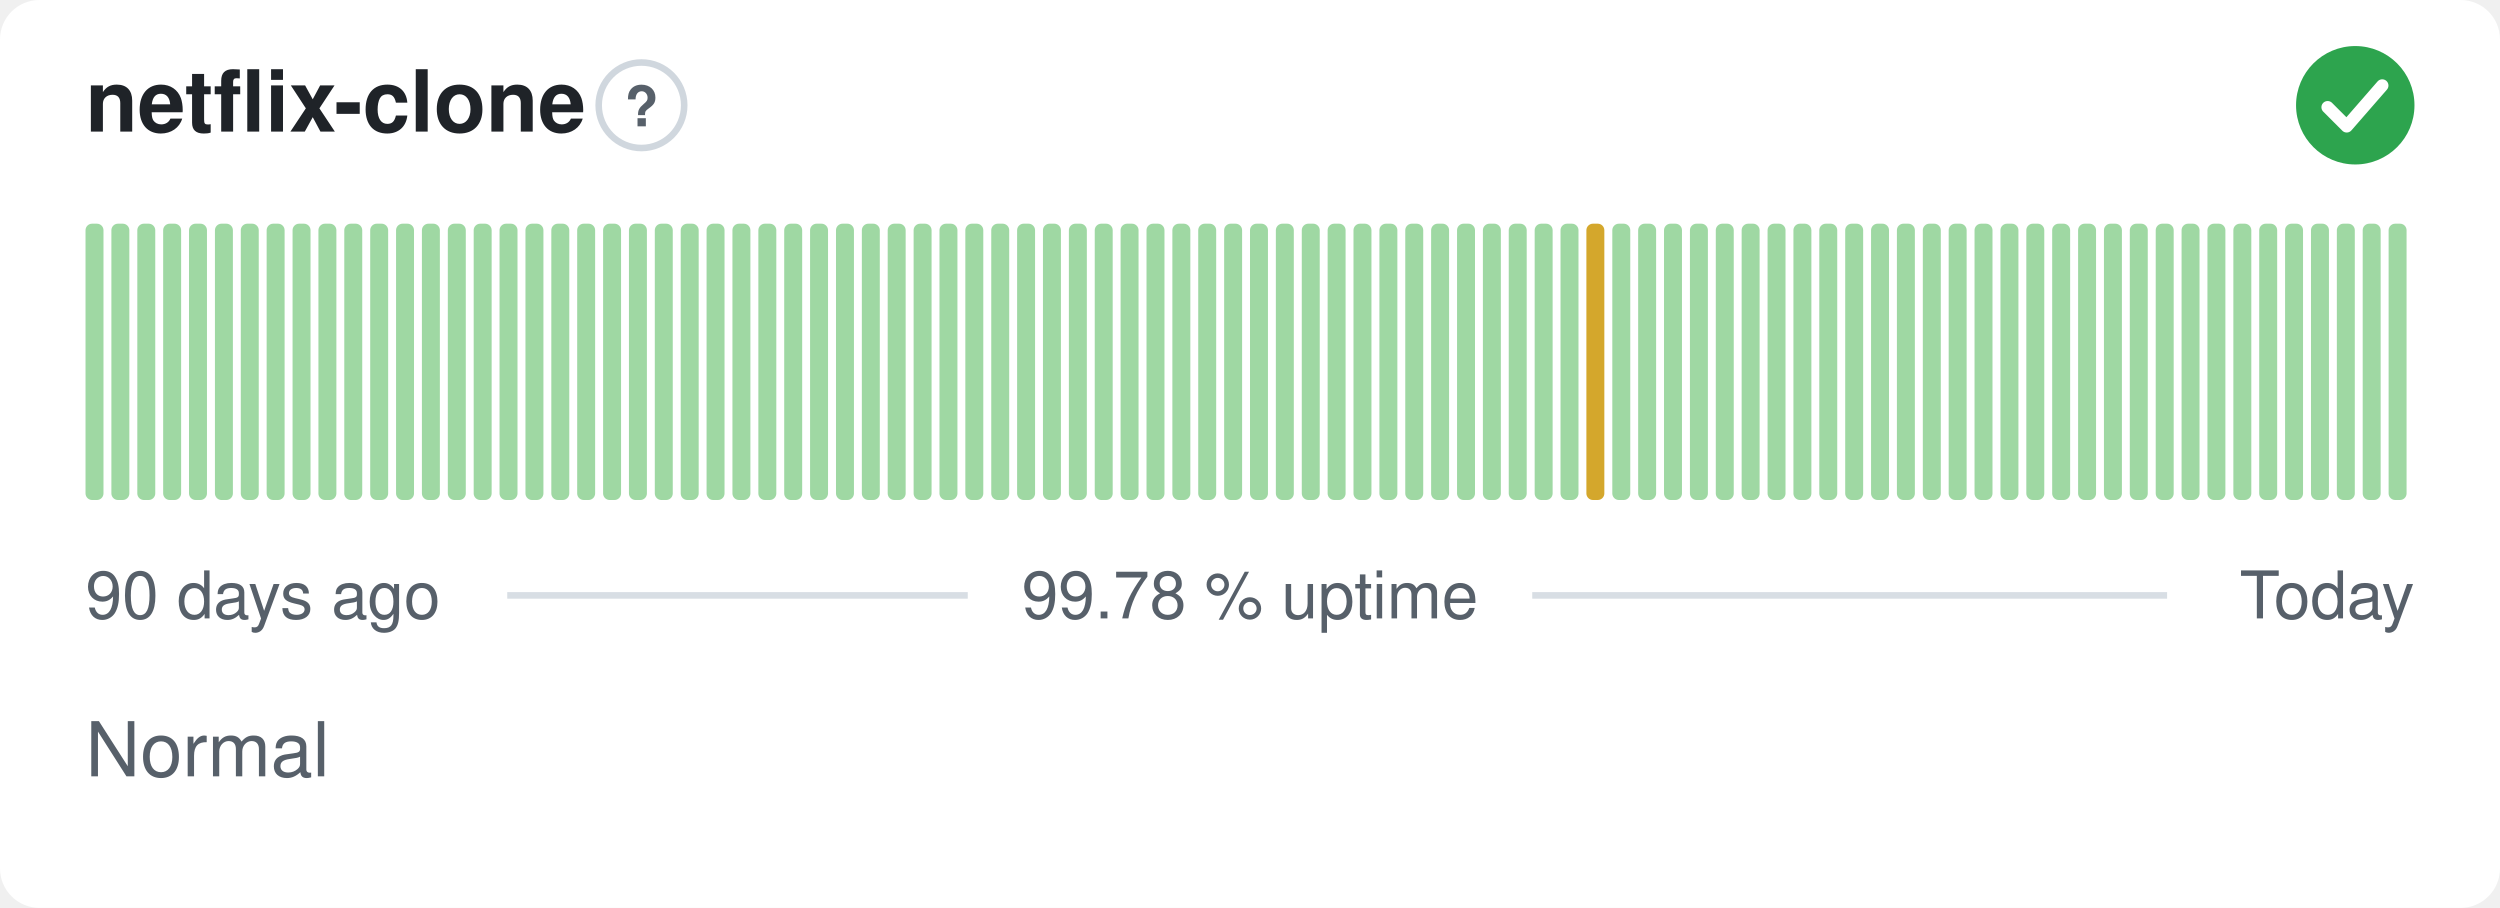
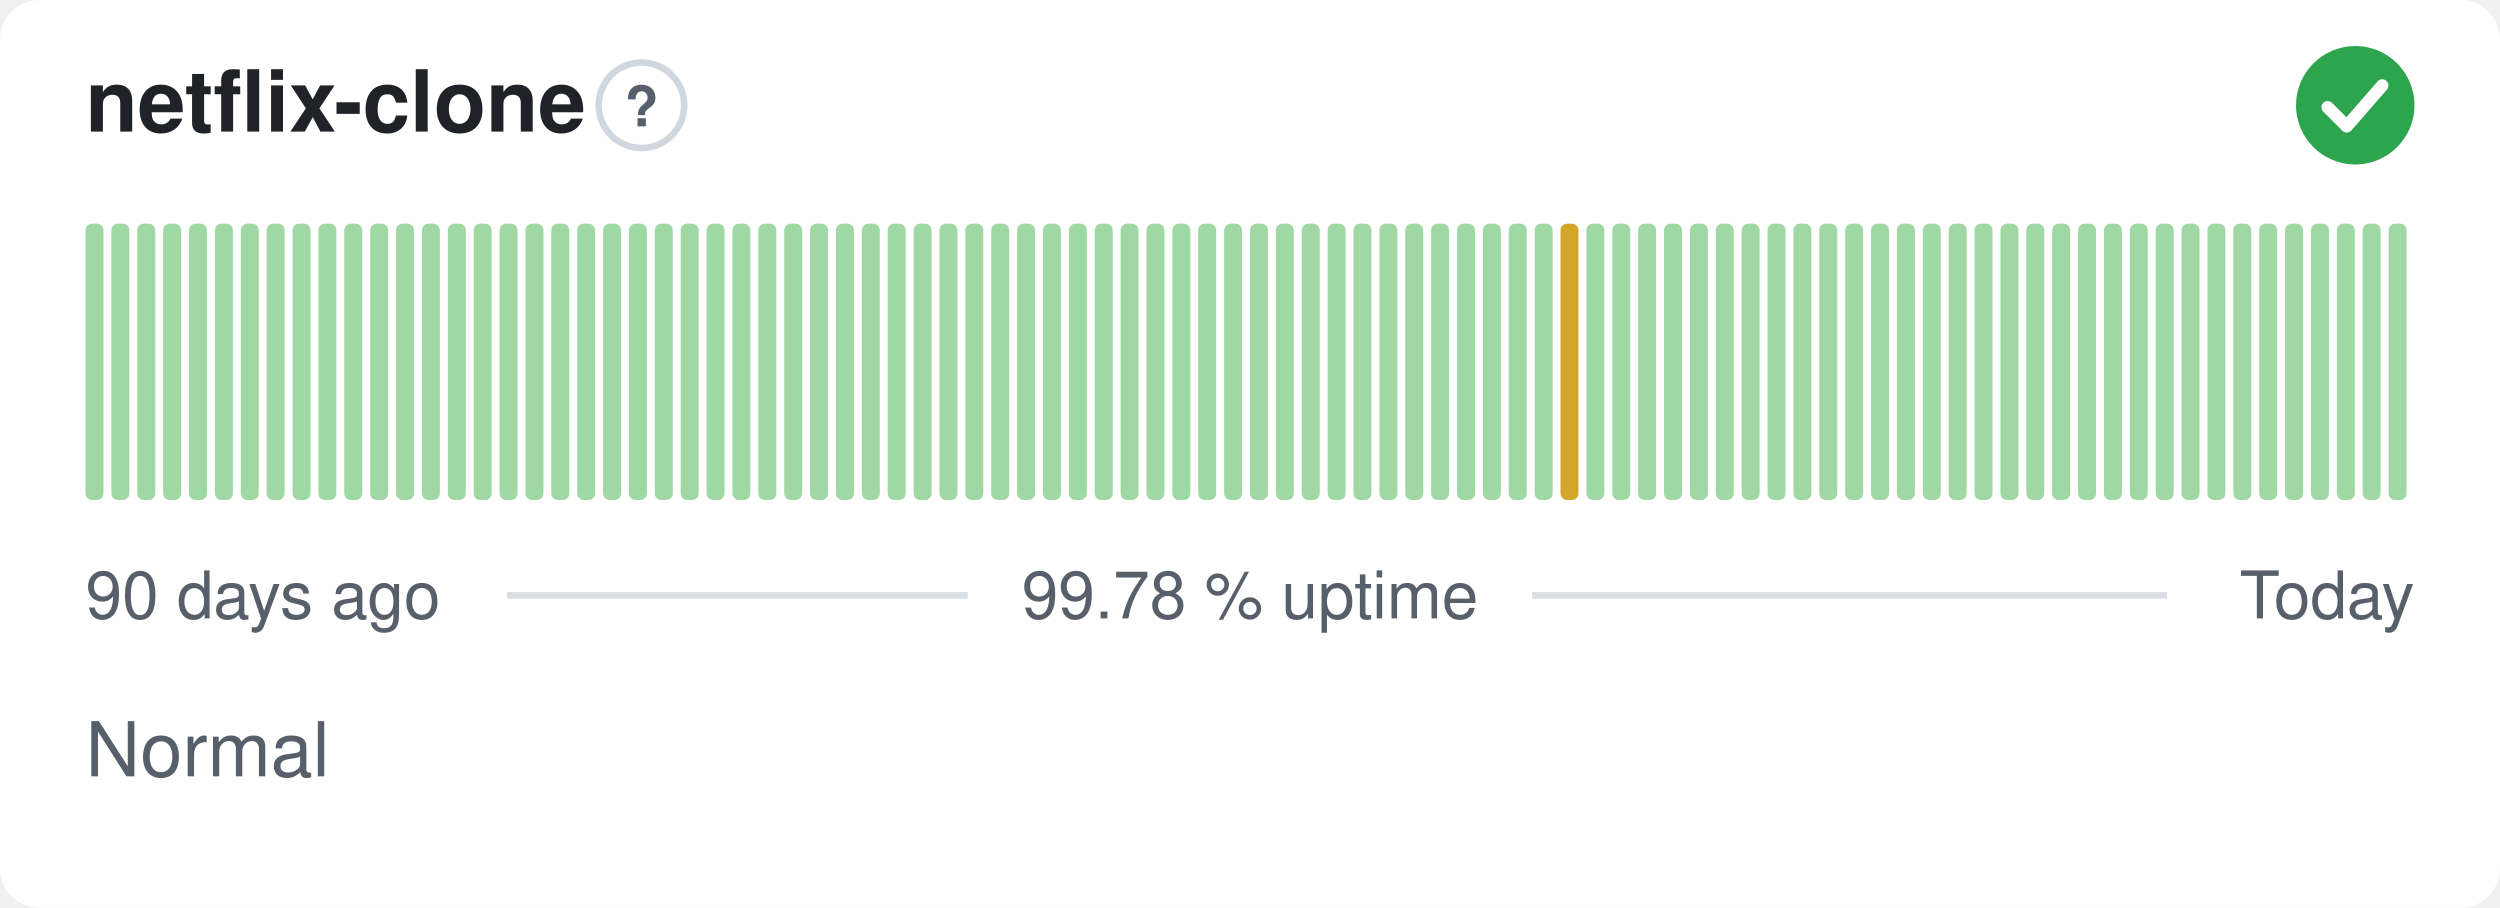
<svg xmlns="http://www.w3.org/2000/svg" width="380" height="138" viewBox="0 0 380 138" role="img" aria-label="netflix-clone: Normal, 99.78 % uptime over the last 90 days" font-family="-apple-system,BlinkMacSystemFont,'Segoe UI',Helvetica,Arial,sans-serif">
  <style>
    @media (prefers-color-scheme: dark) {
      .bg { fill: #0d1117 }
      .title { fill: #e6edf3 }
      .muted { fill: #8b949e }
      .hint { stroke: #30363d }
      .rule { stroke: #30363d }
      .nodata { fill: #21262d }
    }
  </style>
  <rect class="bg" width="380" height="138" rx="6" fill="#ffffff" />
  <text class="title" x="13" y="20" font-size="13" font-weight="600" fill="#1f2328">netflix-clone</text>
  <circle class="hint" cx="97.5" cy="16" r="6.5" fill="none" stroke="#d0d7de" stroke-width="1" />
  <text class="muted" x="97.5" y="19.2" text-anchor="middle" font-size="8.5" font-weight="700" fill="#57606a">?</text>
  <circle cx="358" cy="16" r="9" fill="#2da44e" />
  <path d="M353.80 16.30l2.90 2.90 5.40 -6.20" fill="none" stroke="#fff" stroke-width="1.89" stroke-linecap="round" stroke-linejoin="round" />
  <rect x="13.00" y="34.00" width="2.73" height="42.00" rx="1" fill="#9fd8a3" />
  <rect x="16.93" y="34.00" width="2.73" height="42.00" rx="1" fill="#9fd8a3" />
  <rect x="20.87" y="34.00" width="2.73" height="42.00" rx="1" fill="#9fd8a3" />
  <rect x="24.80" y="34.00" width="2.73" height="42.00" rx="1" fill="#9fd8a3" />
  <rect x="28.73" y="34.00" width="2.73" height="42.00" rx="1" fill="#9fd8a3" />
  <rect x="32.67" y="34.00" width="2.73" height="42.00" rx="1" fill="#9fd8a3" />
  <rect x="36.60" y="34.00" width="2.73" height="42.00" rx="1" fill="#9fd8a3" />
  <rect x="40.53" y="34.00" width="2.73" height="42.00" rx="1" fill="#9fd8a3" />
  <rect x="44.47" y="34.00" width="2.73" height="42.00" rx="1" fill="#9fd8a3" />
  <rect x="48.40" y="34.00" width="2.73" height="42.00" rx="1" fill="#9fd8a3" />
  <rect x="52.33" y="34.00" width="2.73" height="42.00" rx="1" fill="#9fd8a3" />
  <rect x="56.27" y="34.00" width="2.73" height="42.00" rx="1" fill="#9fd8a3" />
  <rect x="60.20" y="34.00" width="2.73" height="42.00" rx="1" fill="#9fd8a3" />
  <rect x="64.13" y="34.00" width="2.73" height="42.00" rx="1" fill="#9fd8a3" />
  <rect x="68.07" y="34.00" width="2.73" height="42.00" rx="1" fill="#9fd8a3" />
  <rect x="72.00" y="34.00" width="2.73" height="42.00" rx="1" fill="#9fd8a3" />
  <rect x="75.93" y="34.00" width="2.73" height="42.00" rx="1" fill="#9fd8a3" />
  <rect x="79.87" y="34.00" width="2.73" height="42.00" rx="1" fill="#9fd8a3" />
  <rect x="83.80" y="34.00" width="2.73" height="42.00" rx="1" fill="#9fd8a3" />
  <rect x="87.73" y="34.00" width="2.73" height="42.00" rx="1" fill="#9fd8a3" />
  <rect x="91.67" y="34.00" width="2.73" height="42.00" rx="1" fill="#9fd8a3" />
  <rect x="95.60" y="34.00" width="2.73" height="42.00" rx="1" fill="#9fd8a3" />
  <rect x="99.53" y="34.00" width="2.73" height="42.00" rx="1" fill="#9fd8a3" />
  <rect x="103.47" y="34.00" width="2.73" height="42.00" rx="1" fill="#9fd8a3" />
  <rect x="107.40" y="34.00" width="2.73" height="42.00" rx="1" fill="#9fd8a3" />
  <rect x="111.33" y="34.00" width="2.73" height="42.00" rx="1" fill="#9fd8a3" />
  <rect x="115.27" y="34.00" width="2.73" height="42.00" rx="1" fill="#9fd8a3" />
  <rect x="119.20" y="34.00" width="2.73" height="42.00" rx="1" fill="#9fd8a3" />
  <rect x="123.13" y="34.00" width="2.73" height="42.00" rx="1" fill="#9fd8a3" />
  <rect x="127.07" y="34.00" width="2.73" height="42.00" rx="1" fill="#9fd8a3" />
  <rect x="131.00" y="34.00" width="2.73" height="42.00" rx="1" fill="#9fd8a3" />
  <rect x="134.93" y="34.00" width="2.73" height="42.00" rx="1" fill="#9fd8a3" />
  <rect x="138.87" y="34.00" width="2.73" height="42.00" rx="1" fill="#9fd8a3" />
  <rect x="142.80" y="34.00" width="2.73" height="42.00" rx="1" fill="#9fd8a3" />
  <rect x="146.73" y="34.00" width="2.73" height="42.00" rx="1" fill="#9fd8a3" />
  <rect x="150.67" y="34.00" width="2.73" height="42.00" rx="1" fill="#9fd8a3" />
  <rect x="154.60" y="34.00" width="2.73" height="42.00" rx="1" fill="#9fd8a3" />
  <rect x="158.53" y="34.00" width="2.73" height="42.00" rx="1" fill="#9fd8a3" />
  <rect x="162.47" y="34.00" width="2.73" height="42.00" rx="1" fill="#9fd8a3" />
  <rect x="166.40" y="34.00" width="2.73" height="42.00" rx="1" fill="#9fd8a3" />
  <rect x="170.33" y="34.00" width="2.73" height="42.00" rx="1" fill="#9fd8a3" />
  <rect x="174.27" y="34.00" width="2.73" height="42.00" rx="1" fill="#9fd8a3" />
  <rect x="178.20" y="34.00" width="2.73" height="42.00" rx="1" fill="#9fd8a3" />
  <rect x="182.13" y="34.00" width="2.73" height="42.00" rx="1" fill="#9fd8a3" />
  <rect x="186.07" y="34.00" width="2.73" height="42.00" rx="1" fill="#9fd8a3" />
  <rect x="190.00" y="34.00" width="2.73" height="42.00" rx="1" fill="#9fd8a3" />
  <rect x="193.93" y="34.00" width="2.73" height="42.00" rx="1" fill="#9fd8a3" />
  <rect x="197.87" y="34.00" width="2.73" height="42.00" rx="1" fill="#9fd8a3" />
  <rect x="201.80" y="34.00" width="2.73" height="42.00" rx="1" fill="#9fd8a3" />
  <rect x="205.73" y="34.00" width="2.73" height="42.00" rx="1" fill="#9fd8a3" />
  <rect x="209.67" y="34.00" width="2.73" height="42.00" rx="1" fill="#9fd8a3" />
  <rect x="213.60" y="34.00" width="2.73" height="42.00" rx="1" fill="#9fd8a3" />
  <rect x="217.53" y="34.00" width="2.73" height="42.00" rx="1" fill="#9fd8a3" />
  <rect x="221.47" y="34.00" width="2.73" height="42.00" rx="1" fill="#9fd8a3" />
  <rect x="225.40" y="34.00" width="2.73" height="42.00" rx="1" fill="#9fd8a3" />
  <rect x="229.33" y="34.00" width="2.73" height="42.00" rx="1" fill="#9fd8a3" />
  <rect x="233.27" y="34.00" width="2.73" height="42.00" rx="1" fill="#9fd8a3" />
-   <rect x="237.20" y="34.00" width="2.73" height="42.00" rx="1" fill="#9fd8a3" />
-   <rect x="241.13" y="34.00" width="2.73" height="42.00" rx="1" fill="#d4a72c" />
+   <rect x="237.20" y="34.00" width="2.73" height="42.00" rx="1" fill="#d4a72c" />
+   <rect x="241.13" y="34.00" width="2.73" height="42.00" rx="1" fill="#9fd8a3" />
  <rect x="245.07" y="34.00" width="2.73" height="42.00" rx="1" fill="#9fd8a3" />
  <rect x="249.00" y="34.00" width="2.73" height="42.00" rx="1" fill="#9fd8a3" />
  <rect x="252.93" y="34.00" width="2.73" height="42.00" rx="1" fill="#9fd8a3" />
  <rect x="256.87" y="34.00" width="2.73" height="42.00" rx="1" fill="#9fd8a3" />
  <rect x="260.80" y="34.00" width="2.73" height="42.00" rx="1" fill="#9fd8a3" />
  <rect x="264.73" y="34.00" width="2.73" height="42.00" rx="1" fill="#9fd8a3" />
  <rect x="268.67" y="34.00" width="2.73" height="42.00" rx="1" fill="#9fd8a3" />
  <rect x="272.60" y="34.00" width="2.73" height="42.00" rx="1" fill="#9fd8a3" />
  <rect x="276.53" y="34.00" width="2.73" height="42.00" rx="1" fill="#9fd8a3" />
  <rect x="280.47" y="34.00" width="2.73" height="42.00" rx="1" fill="#9fd8a3" />
  <rect x="284.40" y="34.00" width="2.73" height="42.00" rx="1" fill="#9fd8a3" />
  <rect x="288.33" y="34.00" width="2.73" height="42.00" rx="1" fill="#9fd8a3" />
  <rect x="292.27" y="34.00" width="2.73" height="42.00" rx="1" fill="#9fd8a3" />
  <rect x="296.20" y="34.00" width="2.73" height="42.00" rx="1" fill="#9fd8a3" />
  <rect x="300.13" y="34.00" width="2.73" height="42.00" rx="1" fill="#9fd8a3" />
  <rect x="304.07" y="34.00" width="2.73" height="42.00" rx="1" fill="#9fd8a3" />
  <rect x="308.00" y="34.00" width="2.73" height="42.00" rx="1" fill="#9fd8a3" />
  <rect x="311.93" y="34.00" width="2.73" height="42.00" rx="1" fill="#9fd8a3" />
  <rect x="315.87" y="34.00" width="2.73" height="42.00" rx="1" fill="#9fd8a3" />
  <rect x="319.80" y="34.00" width="2.73" height="42.00" rx="1" fill="#9fd8a3" />
  <rect x="323.73" y="34.00" width="2.73" height="42.00" rx="1" fill="#9fd8a3" />
  <rect x="327.67" y="34.00" width="2.73" height="42.00" rx="1" fill="#9fd8a3" />
  <rect x="331.60" y="34.00" width="2.73" height="42.00" rx="1" fill="#9fd8a3" />
  <rect x="335.53" y="34.00" width="2.73" height="42.00" rx="1" fill="#9fd8a3" />
  <rect x="339.47" y="34.00" width="2.73" height="42.00" rx="1" fill="#9fd8a3" />
  <rect x="343.40" y="34.00" width="2.73" height="42.00" rx="1" fill="#9fd8a3" />
  <rect x="347.33" y="34.00" width="2.73" height="42.00" rx="1" fill="#9fd8a3" />
  <rect x="351.27" y="34.00" width="2.73" height="42.00" rx="1" fill="#9fd8a3" />
  <rect x="355.20" y="34.00" width="2.73" height="42.00" rx="1" fill="#9fd8a3" />
  <rect x="359.13" y="34.00" width="2.73" height="42.00" rx="1" fill="#9fd8a3" />
  <rect x="363.07" y="34.00" width="2.73" height="42.00" rx="1" fill="#9fd8a3" />
  <text class="muted" x="13" y="94" font-size="10" fill="#57606a">90 days ago</text>
  <text class="muted" x="190" y="94" text-anchor="middle" font-size="10" fill="#57606a">99.78 % uptime</text>
  <text class="muted" x="367" y="94" text-anchor="end" font-size="10" fill="#57606a">Today</text>
  <line class="rule" x1="77.1" y1="90.5" x2="147.1" y2="90.5" stroke="#d8dee4" stroke-width="1" />
  <line class="rule" x1="232.9" y1="90.5" x2="329.4" y2="90.5" stroke="#d8dee4" stroke-width="1" />
  <text class="muted" x="13" y="118" font-size="11.5" fill="#57606a">Normal</text>
</svg>
